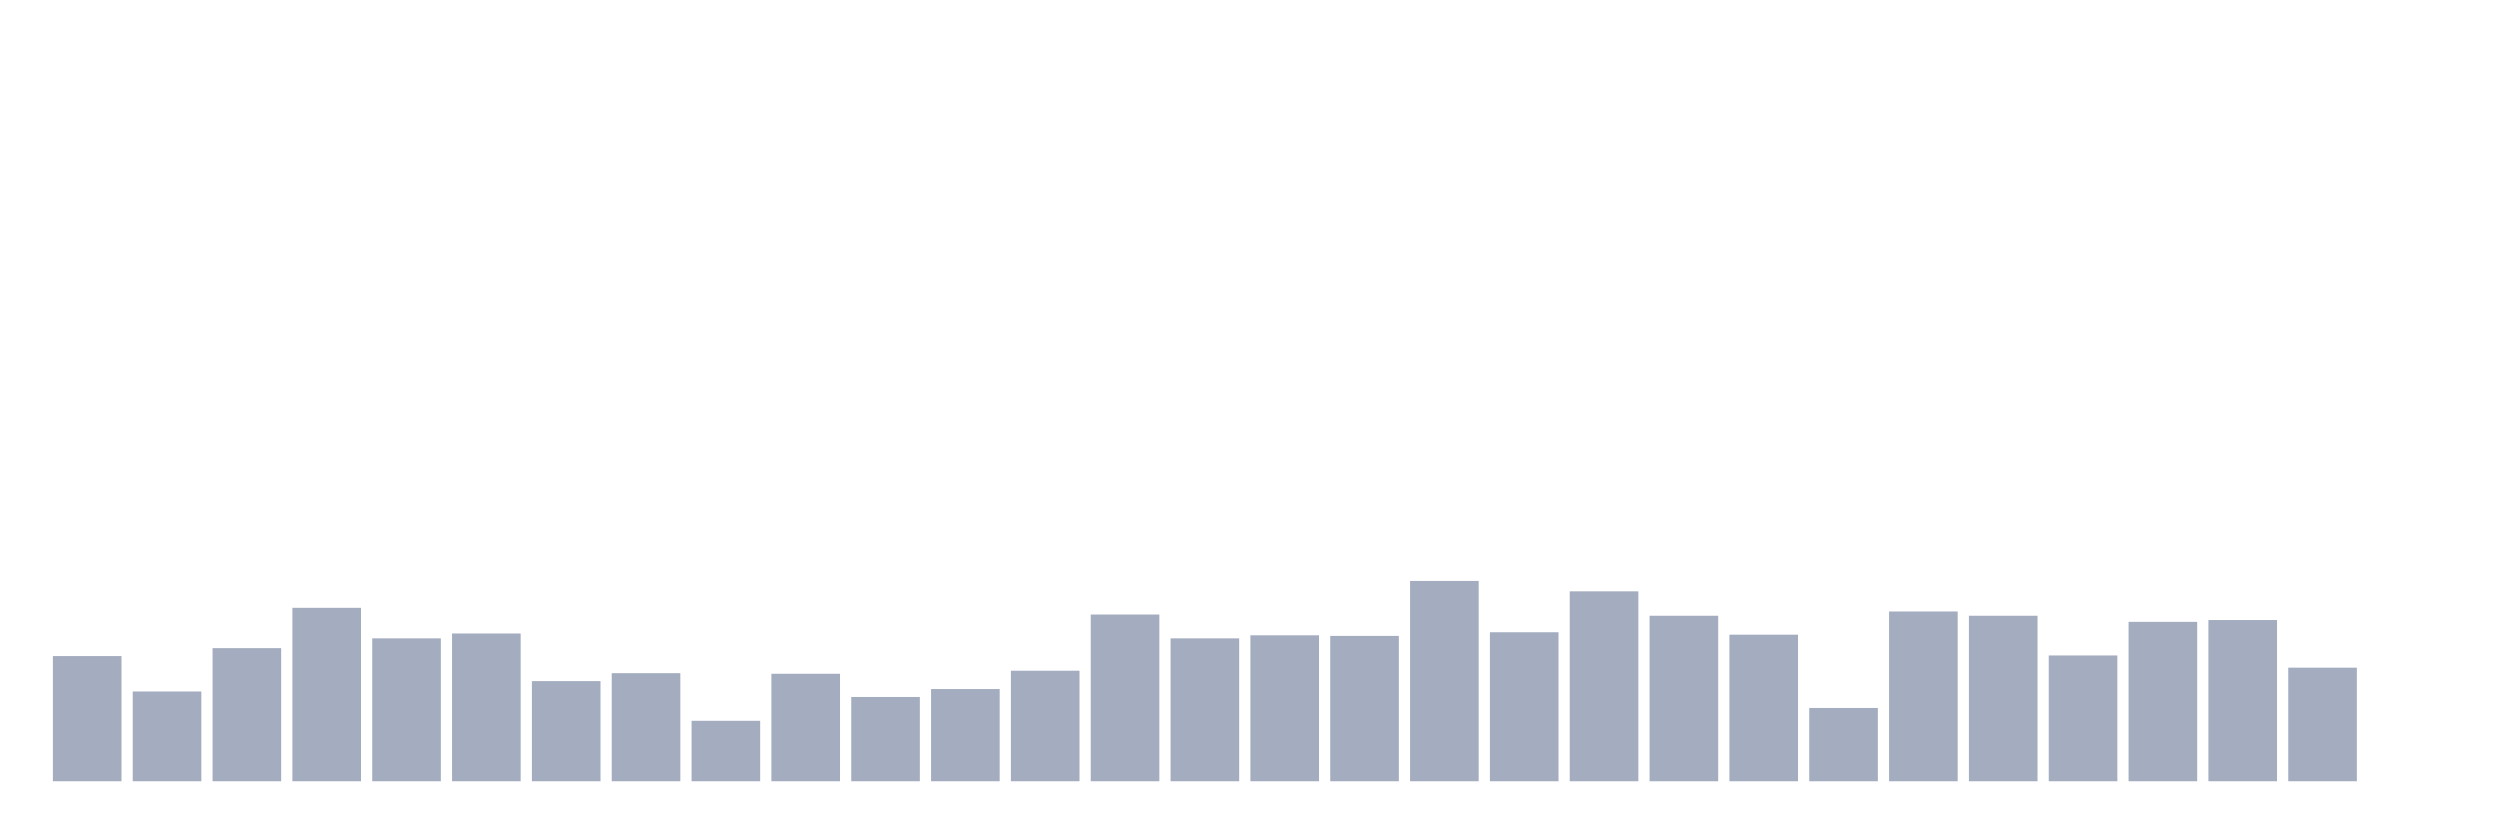
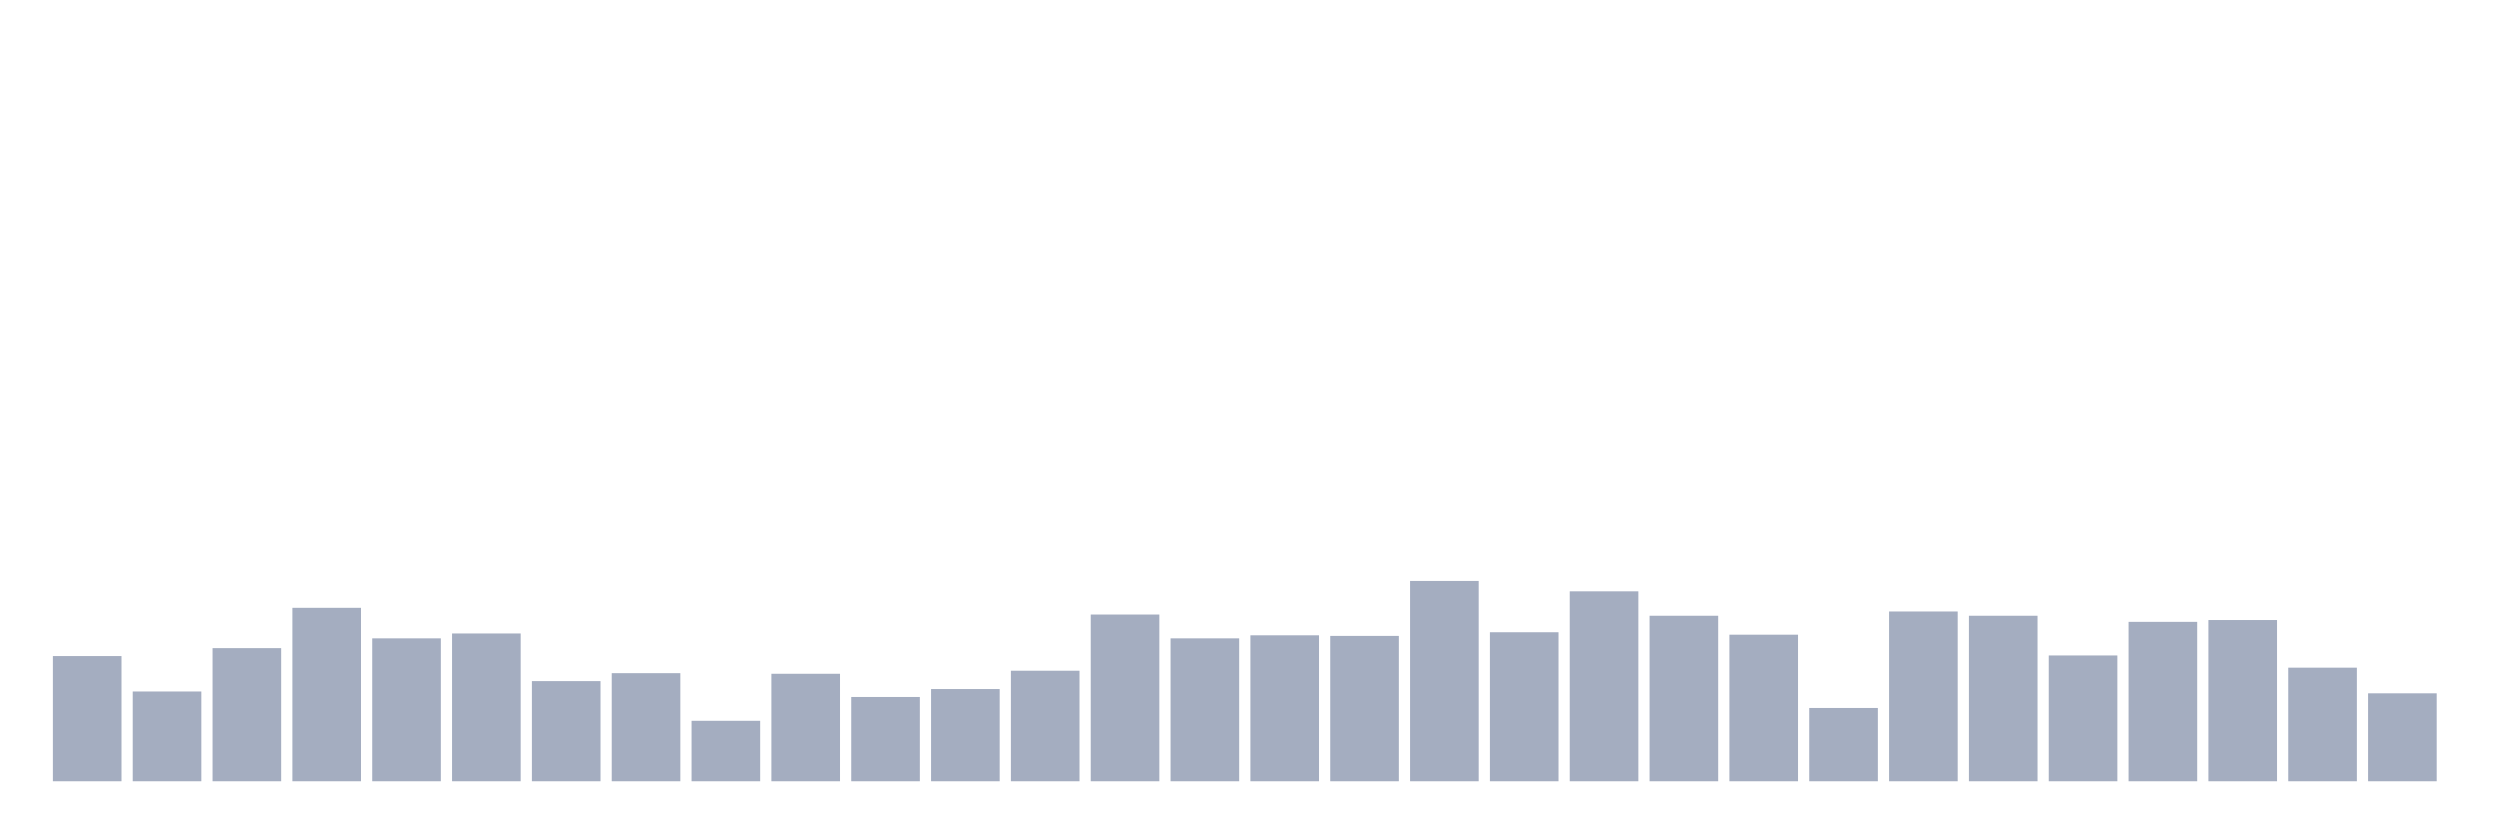
<svg xmlns="http://www.w3.org/2000/svg" viewBox="0 0 480 160">
  <g transform="translate(10,10)">
    <rect class="bar" x="0.153" width="13.175" y="115.963" height="24.037" fill="rgb(164,173,192)" />
    <rect class="bar" x="15.482" width="13.175" y="122.764" height="17.236" fill="rgb(164,173,192)" />
    <rect class="bar" x="30.81" width="13.175" y="114.439" height="25.561" fill="rgb(164,173,192)" />
    <rect class="bar" x="46.138" width="13.175" y="106.7" height="33.3" fill="rgb(164,173,192)" />
    <rect class="bar" x="61.466" width="13.175" y="112.563" height="27.437" fill="rgb(164,173,192)" />
    <rect class="bar" x="76.794" width="13.175" y="111.625" height="28.375" fill="rgb(164,173,192)" />
    <rect class="bar" x="92.123" width="13.175" y="120.771" height="19.229" fill="rgb(164,173,192)" />
    <rect class="bar" x="107.451" width="13.175" y="119.246" height="20.754" fill="rgb(164,173,192)" />
    <rect class="bar" x="122.779" width="13.175" y="128.392" height="11.608" fill="rgb(164,173,192)" />
    <rect class="bar" x="138.107" width="13.175" y="119.363" height="20.637" fill="rgb(164,173,192)" />
    <rect class="bar" x="153.436" width="13.175" y="123.819" height="16.181" fill="rgb(164,173,192)" />
    <rect class="bar" x="168.764" width="13.175" y="122.295" height="17.705" fill="rgb(164,173,192)" />
    <rect class="bar" x="184.092" width="13.175" y="118.777" height="21.223" fill="rgb(164,173,192)" />
    <rect class="bar" x="199.42" width="13.175" y="107.99" height="32.01" fill="rgb(164,173,192)" />
    <rect class="bar" x="214.748" width="13.175" y="112.563" height="27.437" fill="rgb(164,173,192)" />
    <rect class="bar" x="230.077" width="13.175" y="111.977" height="28.023" fill="rgb(164,173,192)" />
    <rect class="bar" x="245.405" width="13.175" y="112.094" height="27.906" fill="rgb(164,173,192)" />
    <rect class="bar" x="260.733" width="13.175" y="101.541" height="38.459" fill="rgb(164,173,192)" />
    <rect class="bar" x="276.061" width="13.175" y="111.39" height="28.61" fill="rgb(164,173,192)" />
    <rect class="bar" x="291.39" width="13.175" y="103.534" height="36.466" fill="rgb(164,173,192)" />
    <rect class="bar" x="306.718" width="13.175" y="108.224" height="31.776" fill="rgb(164,173,192)" />
    <rect class="bar" x="322.046" width="13.175" y="111.859" height="28.141" fill="rgb(164,173,192)" />
    <rect class="bar" x="337.374" width="13.175" y="125.93" height="14.07" fill="rgb(164,173,192)" />
    <rect class="bar" x="352.702" width="13.175" y="107.404" height="32.596" fill="rgb(164,173,192)" />
    <rect class="bar" x="368.031" width="13.175" y="108.224" height="31.776" fill="rgb(164,173,192)" />
    <rect class="bar" x="383.359" width="13.175" y="115.846" height="24.154" fill="rgb(164,173,192)" />
    <rect class="bar" x="398.687" width="13.175" y="109.397" height="30.603" fill="rgb(164,173,192)" />
    <rect class="bar" x="414.015" width="13.175" y="109.045" height="30.955" fill="rgb(164,173,192)" />
    <rect class="bar" x="429.344" width="13.175" y="118.191" height="21.809" fill="rgb(164,173,192)" />
-     <rect class="bar" x="444.672" width="13.175" y="140" height="0" fill="rgb(164,173,192)" />
+     <rect class="bar" x="444.672" width="13.175" y="123.116" height="16.884" fill="rgb(164,173,192)" />
  </g>
</svg>
